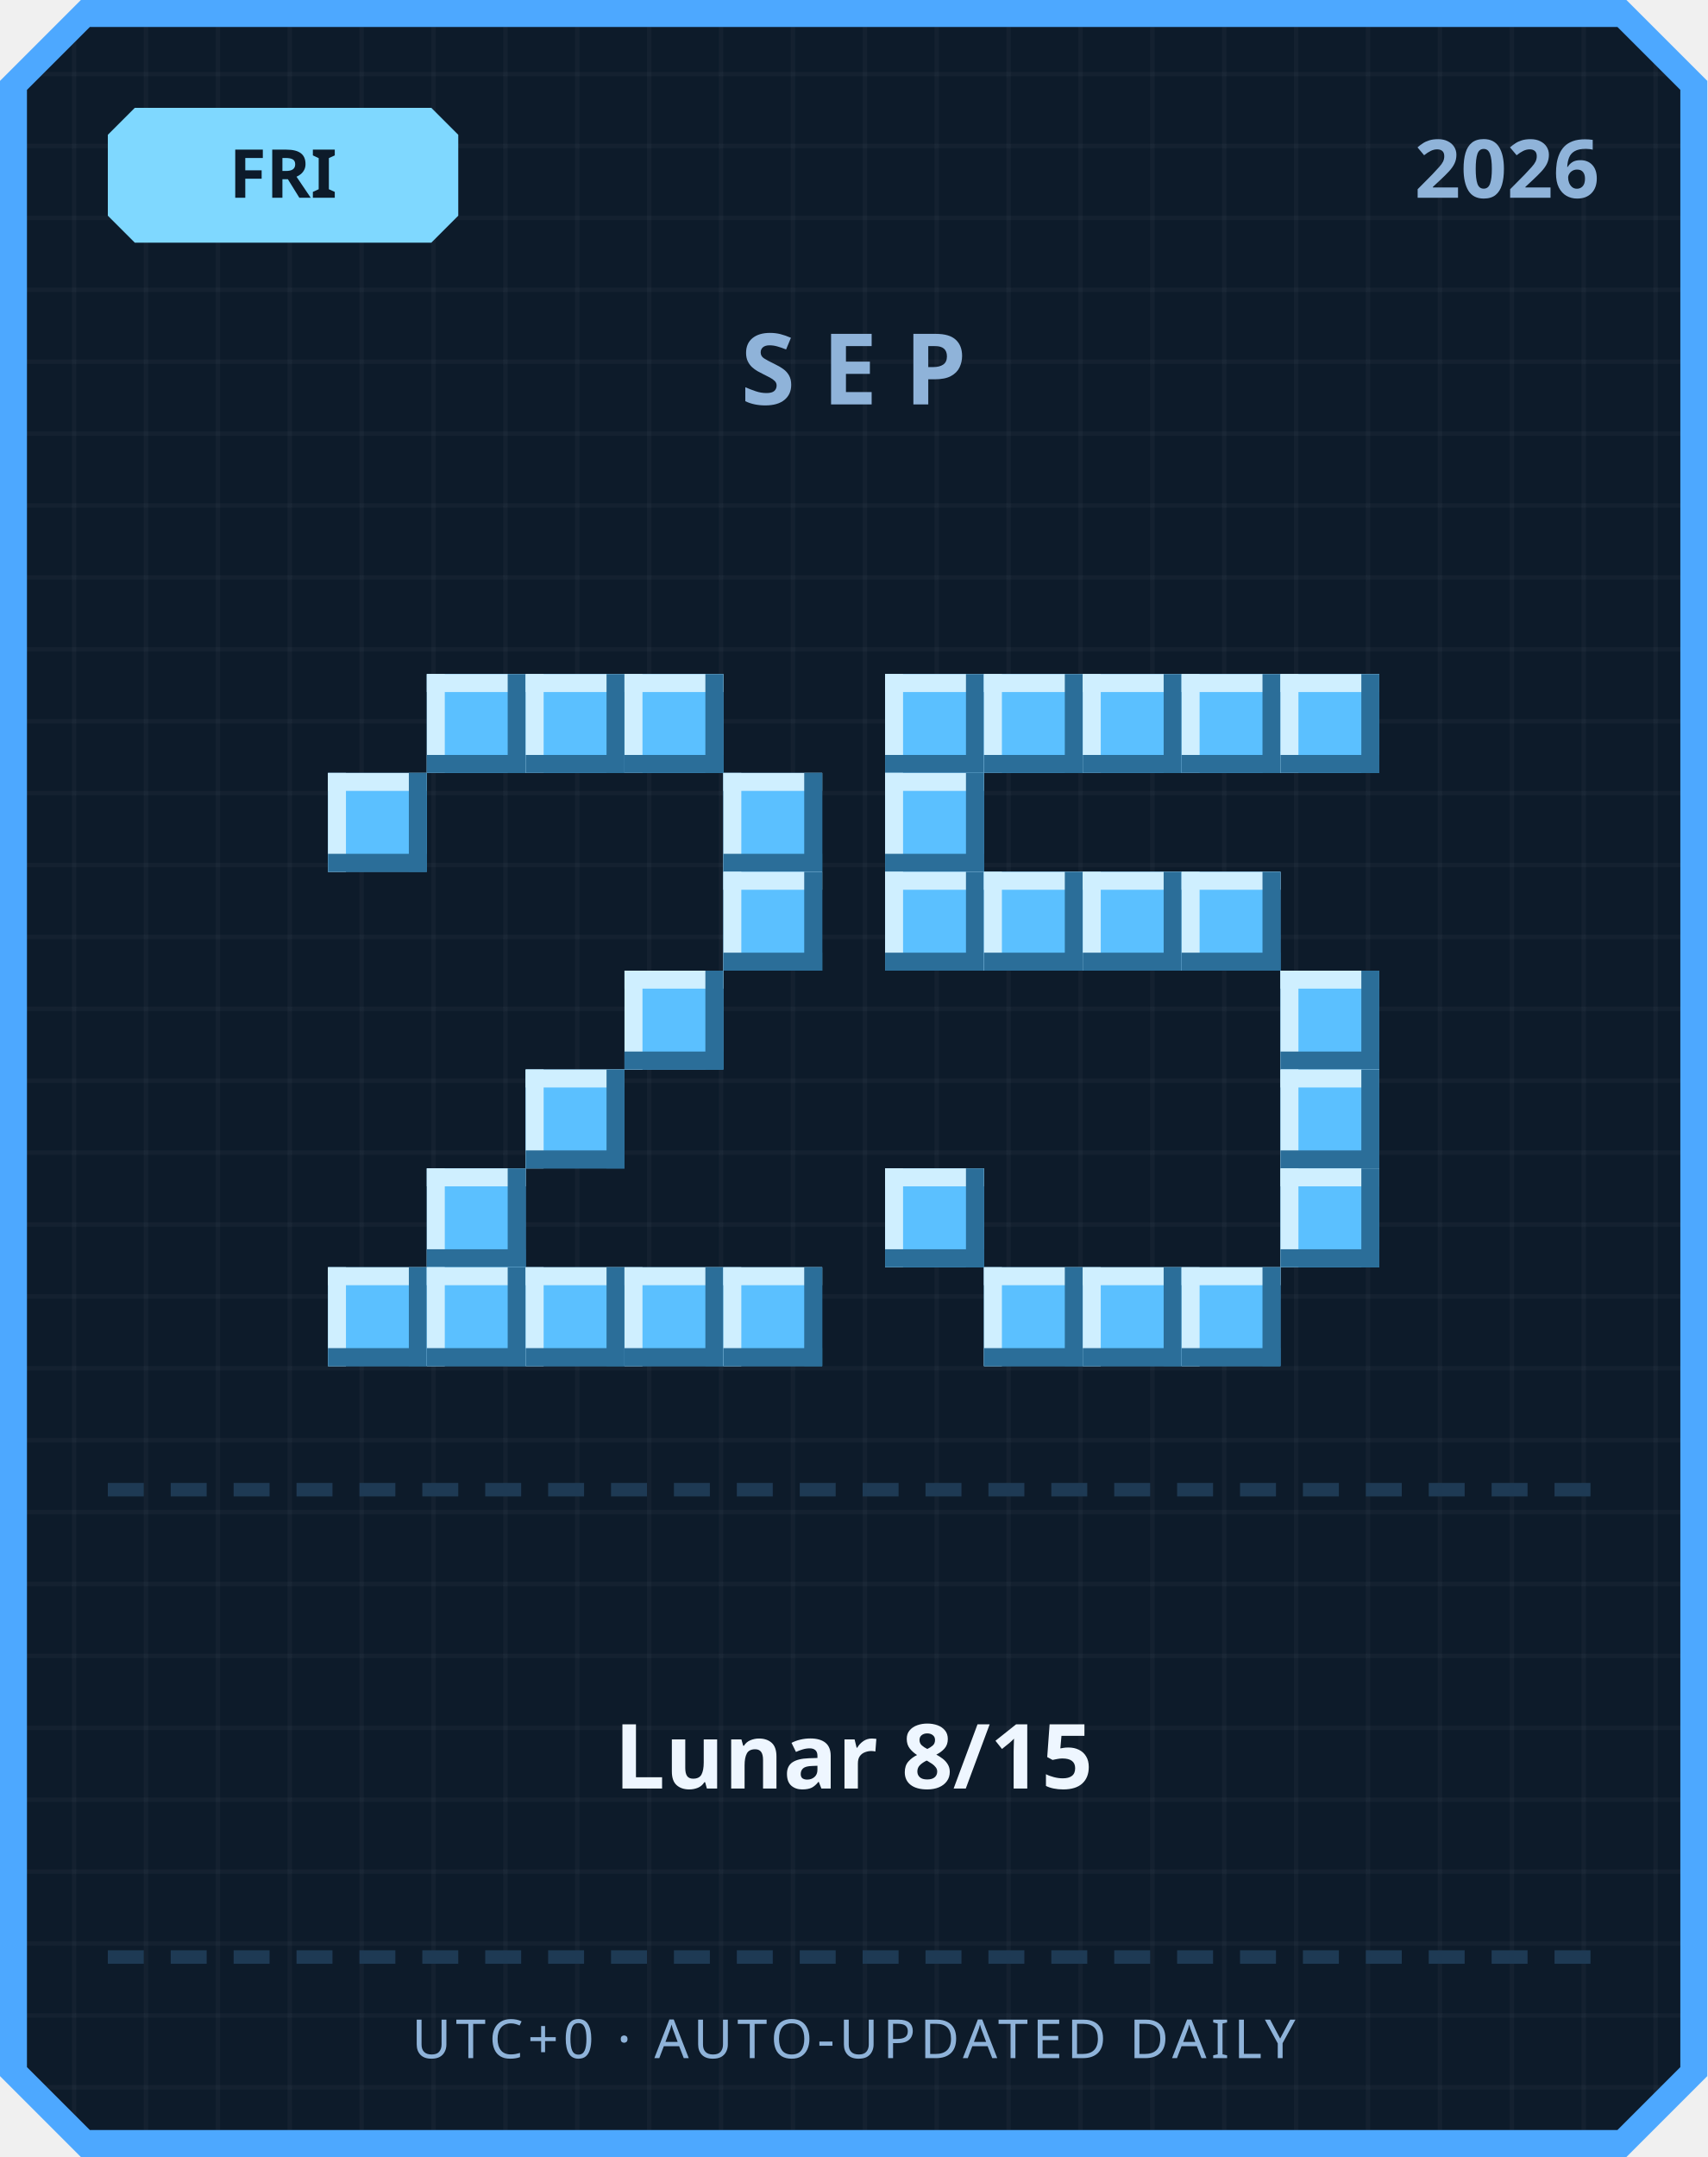
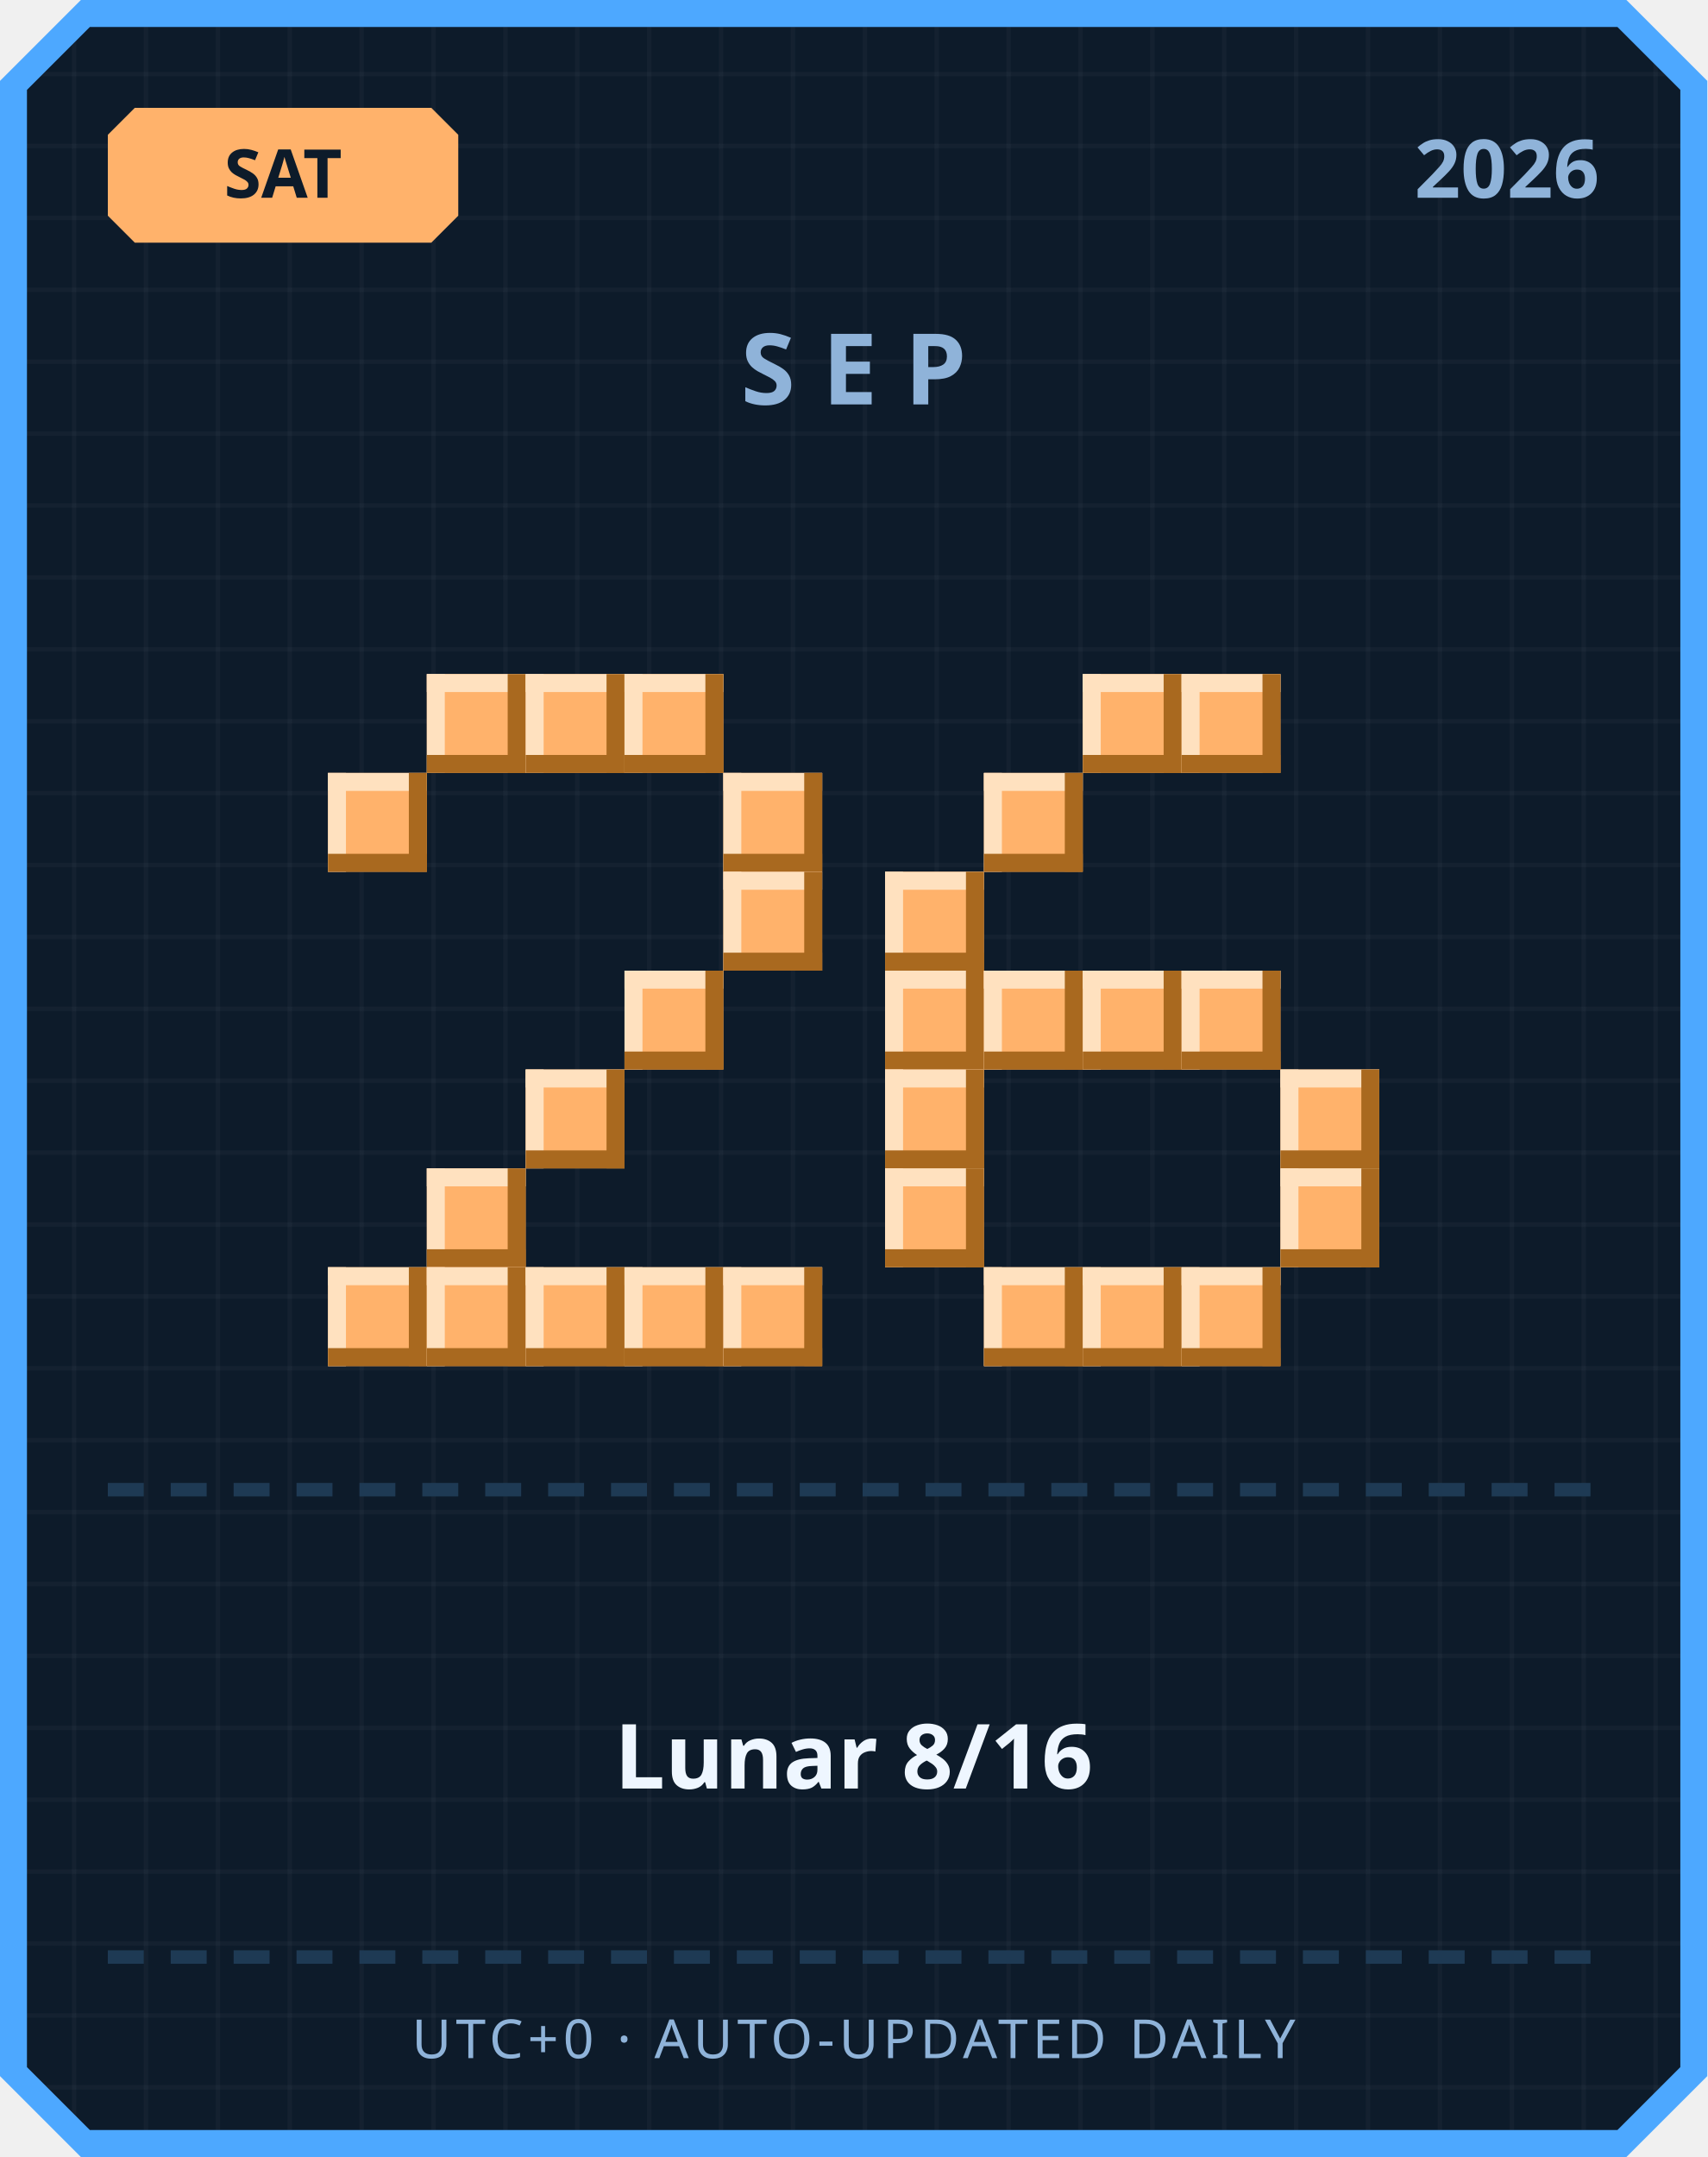
<svg xmlns="http://www.w3.org/2000/svg" width="380" height="480" viewBox="0 0 380 480">
  <defs>
    <pattern id="grid" width="16" height="16" patternUnits="userSpaceOnUse">
      <rect width="16" height="16" fill="#0d1b2a" />
      <rect width="1" height="16" fill="#ffffff" opacity="0.03" />
      <rect width="16" height="1" fill="#ffffff" opacity="0.03" />
    </pattern>
  </defs>
  <path d="M 18,0 L 362,0 L 380,18 L 380,462 L 362,480 L 18,480 L 0,462 L 0,18 Z" fill="#4da8ff" />
  <path d="M 20,6 L 360,6 L 374,20 L 374,460 L 360,474 L 20,474 L 6,460 L 6,20 Z" fill="url(#grid)" />
-   <path d="M 30,24 L 96,24 L 102,30 L 102,48 L 96,54 L 30,54 L 24,48 L 24,30 Z" fill="#7fd8ff" />
-   <text x="63" y="44" text-anchor="middle" font-family="'Segoe UI', sans-serif" font-size="15" font-weight="700" fill="#0d1b2a">FRI</text>
+   <path d="M 30,24 L 96,24 L 102,30 L 102,48 L 96,54 L 30,54 L 24,48 L 24,30 Z" fill="#ffb26b" />
+   <text x="63" y="44" text-anchor="middle" font-family="'Segoe UI', sans-serif" font-size="15" font-weight="700" fill="#0d1b2a">SAT</text>
  <text x="356" y="44" text-anchor="end" font-family="'Segoe UI', sans-serif" font-size="18" font-weight="700" fill="#8fb3d9">2026</text>
  <text x="190" y="90" text-anchor="middle" font-family="'Segoe UI', sans-serif" font-size="22" font-weight="700" letter-spacing="6" fill="#8fb3d9">SEP</text>
-   <rect x="95" y="150" width="22" height="22" fill="#5bc0ff" />
-   <rect x="95" y="150" width="22" height="4" fill="#cfefff" />
-   <rect x="95" y="150" width="4" height="22" fill="#cfefff" />
-   <rect x="95" y="168" width="22" height="4" fill="#2b6e99" />
-   <rect x="113" y="150" width="4" height="22" fill="#2b6e99" />
-   <rect x="117" y="150" width="22" height="22" fill="#5bc0ff" />
-   <rect x="117" y="150" width="22" height="4" fill="#cfefff" />
-   <rect x="117" y="150" width="4" height="22" fill="#cfefff" />
-   <rect x="117" y="168" width="22" height="4" fill="#2b6e99" />
-   <rect x="135" y="150" width="4" height="22" fill="#2b6e99" />
-   <rect x="139" y="150" width="22" height="22" fill="#5bc0ff" />
-   <rect x="139" y="150" width="22" height="4" fill="#cfefff" />
-   <rect x="139" y="150" width="4" height="22" fill="#cfefff" />
-   <rect x="139" y="168" width="22" height="4" fill="#2b6e99" />
-   <rect x="157" y="150" width="4" height="22" fill="#2b6e99" />
-   <rect x="73" y="172" width="22" height="22" fill="#5bc0ff" />
-   <rect x="73" y="172" width="22" height="4" fill="#cfefff" />
-   <rect x="73" y="172" width="4" height="22" fill="#cfefff" />
-   <rect x="73" y="190" width="22" height="4" fill="#2b6e99" />
-   <rect x="91" y="172" width="4" height="22" fill="#2b6e99" />
-   <rect x="161" y="172" width="22" height="22" fill="#5bc0ff" />
-   <rect x="161" y="172" width="22" height="4" fill="#cfefff" />
-   <rect x="161" y="172" width="4" height="22" fill="#cfefff" />
-   <rect x="161" y="190" width="22" height="4" fill="#2b6e99" />
-   <rect x="179" y="172" width="4" height="22" fill="#2b6e99" />
-   <rect x="161" y="194" width="22" height="22" fill="#5bc0ff" />
-   <rect x="161" y="194" width="22" height="4" fill="#cfefff" />
-   <rect x="161" y="194" width="4" height="22" fill="#cfefff" />
-   <rect x="161" y="212" width="22" height="4" fill="#2b6e99" />
-   <rect x="179" y="194" width="4" height="22" fill="#2b6e99" />
-   <rect x="139" y="216" width="22" height="22" fill="#5bc0ff" />
-   <rect x="139" y="216" width="22" height="4" fill="#cfefff" />
-   <rect x="139" y="216" width="4" height="22" fill="#cfefff" />
-   <rect x="139" y="234" width="22" height="4" fill="#2b6e99" />
-   <rect x="157" y="216" width="4" height="22" fill="#2b6e99" />
-   <rect x="117" y="238" width="22" height="22" fill="#5bc0ff" />
-   <rect x="117" y="238" width="22" height="4" fill="#cfefff" />
-   <rect x="117" y="238" width="4" height="22" fill="#cfefff" />
-   <rect x="117" y="256" width="22" height="4" fill="#2b6e99" />
-   <rect x="135" y="238" width="4" height="22" fill="#2b6e99" />
-   <rect x="95" y="260" width="22" height="22" fill="#5bc0ff" />
-   <rect x="95" y="260" width="22" height="4" fill="#cfefff" />
-   <rect x="95" y="260" width="4" height="22" fill="#cfefff" />
-   <rect x="95" y="278" width="22" height="4" fill="#2b6e99" />
-   <rect x="113" y="260" width="4" height="22" fill="#2b6e99" />
-   <rect x="73" y="282" width="22" height="22" fill="#5bc0ff" />
-   <rect x="73" y="282" width="22" height="4" fill="#cfefff" />
-   <rect x="73" y="282" width="4" height="22" fill="#cfefff" />
-   <rect x="73" y="300" width="22" height="4" fill="#2b6e99" />
-   <rect x="91" y="282" width="4" height="22" fill="#2b6e99" />
-   <rect x="95" y="282" width="22" height="22" fill="#5bc0ff" />
-   <rect x="95" y="282" width="22" height="4" fill="#cfefff" />
-   <rect x="95" y="282" width="4" height="22" fill="#cfefff" />
-   <rect x="95" y="300" width="22" height="4" fill="#2b6e99" />
-   <rect x="113" y="282" width="4" height="22" fill="#2b6e99" />
-   <rect x="117" y="282" width="22" height="22" fill="#5bc0ff" />
-   <rect x="117" y="282" width="22" height="4" fill="#cfefff" />
-   <rect x="117" y="282" width="4" height="22" fill="#cfefff" />
-   <rect x="117" y="300" width="22" height="4" fill="#2b6e99" />
-   <rect x="135" y="282" width="4" height="22" fill="#2b6e99" />
-   <rect x="139" y="282" width="22" height="22" fill="#5bc0ff" />
-   <rect x="139" y="282" width="22" height="4" fill="#cfefff" />
-   <rect x="139" y="282" width="4" height="22" fill="#cfefff" />
-   <rect x="139" y="300" width="22" height="4" fill="#2b6e99" />
-   <rect x="157" y="282" width="4" height="22" fill="#2b6e99" />
-   <rect x="161" y="282" width="22" height="22" fill="#5bc0ff" />
-   <rect x="161" y="282" width="22" height="4" fill="#cfefff" />
-   <rect x="161" y="282" width="4" height="22" fill="#cfefff" />
-   <rect x="161" y="300" width="22" height="4" fill="#2b6e99" />
-   <rect x="179" y="282" width="4" height="22" fill="#2b6e99" />
-   <rect x="197" y="150" width="22" height="22" fill="#5bc0ff" />
-   <rect x="197" y="150" width="22" height="4" fill="#cfefff" />
-   <rect x="197" y="150" width="4" height="22" fill="#cfefff" />
-   <rect x="197" y="168" width="22" height="4" fill="#2b6e99" />
-   <rect x="215" y="150" width="4" height="22" fill="#2b6e99" />
-   <rect x="219" y="150" width="22" height="22" fill="#5bc0ff" />
-   <rect x="219" y="150" width="22" height="4" fill="#cfefff" />
-   <rect x="219" y="150" width="4" height="22" fill="#cfefff" />
-   <rect x="219" y="168" width="22" height="4" fill="#2b6e99" />
-   <rect x="237" y="150" width="4" height="22" fill="#2b6e99" />
-   <rect x="241" y="150" width="22" height="22" fill="#5bc0ff" />
-   <rect x="241" y="150" width="22" height="4" fill="#cfefff" />
-   <rect x="241" y="150" width="4" height="22" fill="#cfefff" />
-   <rect x="241" y="168" width="22" height="4" fill="#2b6e99" />
-   <rect x="259" y="150" width="4" height="22" fill="#2b6e99" />
-   <rect x="263" y="150" width="22" height="22" fill="#5bc0ff" />
-   <rect x="263" y="150" width="22" height="4" fill="#cfefff" />
-   <rect x="263" y="150" width="4" height="22" fill="#cfefff" />
-   <rect x="263" y="168" width="22" height="4" fill="#2b6e99" />
-   <rect x="281" y="150" width="4" height="22" fill="#2b6e99" />
-   <rect x="285" y="150" width="22" height="22" fill="#5bc0ff" />
-   <rect x="285" y="150" width="22" height="4" fill="#cfefff" />
-   <rect x="285" y="150" width="4" height="22" fill="#cfefff" />
-   <rect x="285" y="168" width="22" height="4" fill="#2b6e99" />
-   <rect x="303" y="150" width="4" height="22" fill="#2b6e99" />
-   <rect x="197" y="172" width="22" height="22" fill="#5bc0ff" />
-   <rect x="197" y="172" width="22" height="4" fill="#cfefff" />
-   <rect x="197" y="172" width="4" height="22" fill="#cfefff" />
-   <rect x="197" y="190" width="22" height="4" fill="#2b6e99" />
-   <rect x="215" y="172" width="4" height="22" fill="#2b6e99" />
-   <rect x="197" y="194" width="22" height="22" fill="#5bc0ff" />
-   <rect x="197" y="194" width="22" height="4" fill="#cfefff" />
-   <rect x="197" y="194" width="4" height="22" fill="#cfefff" />
-   <rect x="197" y="212" width="22" height="4" fill="#2b6e99" />
-   <rect x="215" y="194" width="4" height="22" fill="#2b6e99" />
-   <rect x="219" y="194" width="22" height="22" fill="#5bc0ff" />
-   <rect x="219" y="194" width="22" height="4" fill="#cfefff" />
-   <rect x="219" y="194" width="4" height="22" fill="#cfefff" />
-   <rect x="219" y="212" width="22" height="4" fill="#2b6e99" />
-   <rect x="237" y="194" width="4" height="22" fill="#2b6e99" />
-   <rect x="241" y="194" width="22" height="22" fill="#5bc0ff" />
-   <rect x="241" y="194" width="22" height="4" fill="#cfefff" />
-   <rect x="241" y="194" width="4" height="22" fill="#cfefff" />
-   <rect x="241" y="212" width="22" height="4" fill="#2b6e99" />
-   <rect x="259" y="194" width="4" height="22" fill="#2b6e99" />
-   <rect x="263" y="194" width="22" height="22" fill="#5bc0ff" />
-   <rect x="263" y="194" width="22" height="4" fill="#cfefff" />
-   <rect x="263" y="194" width="4" height="22" fill="#cfefff" />
-   <rect x="263" y="212" width="22" height="4" fill="#2b6e99" />
-   <rect x="281" y="194" width="4" height="22" fill="#2b6e99" />
-   <rect x="285" y="216" width="22" height="22" fill="#5bc0ff" />
-   <rect x="285" y="216" width="22" height="4" fill="#cfefff" />
-   <rect x="285" y="216" width="4" height="22" fill="#cfefff" />
-   <rect x="285" y="234" width="22" height="4" fill="#2b6e99" />
-   <rect x="303" y="216" width="4" height="22" fill="#2b6e99" />
-   <rect x="285" y="238" width="22" height="22" fill="#5bc0ff" />
-   <rect x="285" y="238" width="22" height="4" fill="#cfefff" />
-   <rect x="285" y="238" width="4" height="22" fill="#cfefff" />
-   <rect x="285" y="256" width="22" height="4" fill="#2b6e99" />
-   <rect x="303" y="238" width="4" height="22" fill="#2b6e99" />
-   <rect x="197" y="260" width="22" height="22" fill="#5bc0ff" />
-   <rect x="197" y="260" width="22" height="4" fill="#cfefff" />
-   <rect x="197" y="260" width="4" height="22" fill="#cfefff" />
-   <rect x="197" y="278" width="22" height="4" fill="#2b6e99" />
-   <rect x="215" y="260" width="4" height="22" fill="#2b6e99" />
-   <rect x="285" y="260" width="22" height="22" fill="#5bc0ff" />
-   <rect x="285" y="260" width="22" height="4" fill="#cfefff" />
-   <rect x="285" y="260" width="4" height="22" fill="#cfefff" />
-   <rect x="285" y="278" width="22" height="4" fill="#2b6e99" />
-   <rect x="303" y="260" width="4" height="22" fill="#2b6e99" />
-   <rect x="219" y="282" width="22" height="22" fill="#5bc0ff" />
-   <rect x="219" y="282" width="22" height="4" fill="#cfefff" />
-   <rect x="219" y="282" width="4" height="22" fill="#cfefff" />
-   <rect x="219" y="300" width="22" height="4" fill="#2b6e99" />
-   <rect x="237" y="282" width="4" height="22" fill="#2b6e99" />
-   <rect x="241" y="282" width="22" height="22" fill="#5bc0ff" />
-   <rect x="241" y="282" width="22" height="4" fill="#cfefff" />
-   <rect x="241" y="282" width="4" height="22" fill="#cfefff" />
-   <rect x="241" y="300" width="22" height="4" fill="#2b6e99" />
-   <rect x="259" y="282" width="4" height="22" fill="#2b6e99" />
-   <rect x="263" y="282" width="22" height="22" fill="#5bc0ff" />
-   <rect x="263" y="282" width="22" height="4" fill="#cfefff" />
-   <rect x="263" y="282" width="4" height="22" fill="#cfefff" />
-   <rect x="263" y="300" width="22" height="4" fill="#2b6e99" />
-   <rect x="281" y="282" width="4" height="22" fill="#2b6e99" />
+   <rect x="95" y="150" width="22" height="22" fill="#ffb26b" />
+   <rect x="95" y="150" width="22" height="4" fill="#ffe1bf" />
+   <rect x="95" y="150" width="4" height="22" fill="#ffe1bf" />
+   <rect x="95" y="168" width="22" height="4" fill="#a9691f" />
+   <rect x="113" y="150" width="4" height="22" fill="#a9691f" />
+   <rect x="117" y="150" width="22" height="22" fill="#ffb26b" />
+   <rect x="117" y="150" width="22" height="4" fill="#ffe1bf" />
+   <rect x="117" y="150" width="4" height="22" fill="#ffe1bf" />
+   <rect x="117" y="168" width="22" height="4" fill="#a9691f" />
+   <rect x="135" y="150" width="4" height="22" fill="#a9691f" />
+   <rect x="139" y="150" width="22" height="22" fill="#ffb26b" />
+   <rect x="139" y="150" width="22" height="4" fill="#ffe1bf" />
+   <rect x="139" y="150" width="4" height="22" fill="#ffe1bf" />
+   <rect x="139" y="168" width="22" height="4" fill="#a9691f" />
+   <rect x="157" y="150" width="4" height="22" fill="#a9691f" />
+   <rect x="73" y="172" width="22" height="22" fill="#ffb26b" />
+   <rect x="73" y="172" width="22" height="4" fill="#ffe1bf" />
+   <rect x="73" y="172" width="4" height="22" fill="#ffe1bf" />
+   <rect x="73" y="190" width="22" height="4" fill="#a9691f" />
+   <rect x="91" y="172" width="4" height="22" fill="#a9691f" />
+   <rect x="161" y="172" width="22" height="22" fill="#ffb26b" />
+   <rect x="161" y="172" width="22" height="4" fill="#ffe1bf" />
+   <rect x="161" y="172" width="4" height="22" fill="#ffe1bf" />
+   <rect x="161" y="190" width="22" height="4" fill="#a9691f" />
+   <rect x="179" y="172" width="4" height="22" fill="#a9691f" />
+   <rect x="161" y="194" width="22" height="22" fill="#ffb26b" />
+   <rect x="161" y="194" width="22" height="4" fill="#ffe1bf" />
+   <rect x="161" y="194" width="4" height="22" fill="#ffe1bf" />
+   <rect x="161" y="212" width="22" height="4" fill="#a9691f" />
+   <rect x="179" y="194" width="4" height="22" fill="#a9691f" />
+   <rect x="139" y="216" width="22" height="22" fill="#ffb26b" />
+   <rect x="139" y="216" width="22" height="4" fill="#ffe1bf" />
+   <rect x="139" y="216" width="4" height="22" fill="#ffe1bf" />
+   <rect x="139" y="234" width="22" height="4" fill="#a9691f" />
+   <rect x="157" y="216" width="4" height="22" fill="#a9691f" />
+   <rect x="117" y="238" width="22" height="22" fill="#ffb26b" />
+   <rect x="117" y="238" width="22" height="4" fill="#ffe1bf" />
+   <rect x="117" y="238" width="4" height="22" fill="#ffe1bf" />
+   <rect x="117" y="256" width="22" height="4" fill="#a9691f" />
+   <rect x="135" y="238" width="4" height="22" fill="#a9691f" />
+   <rect x="95" y="260" width="22" height="22" fill="#ffb26b" />
+   <rect x="95" y="260" width="22" height="4" fill="#ffe1bf" />
+   <rect x="95" y="260" width="4" height="22" fill="#ffe1bf" />
+   <rect x="95" y="278" width="22" height="4" fill="#a9691f" />
+   <rect x="113" y="260" width="4" height="22" fill="#a9691f" />
+   <rect x="73" y="282" width="22" height="22" fill="#ffb26b" />
+   <rect x="73" y="282" width="22" height="4" fill="#ffe1bf" />
+   <rect x="73" y="282" width="4" height="22" fill="#ffe1bf" />
+   <rect x="73" y="300" width="22" height="4" fill="#a9691f" />
+   <rect x="91" y="282" width="4" height="22" fill="#a9691f" />
+   <rect x="95" y="282" width="22" height="22" fill="#ffb26b" />
+   <rect x="95" y="282" width="22" height="4" fill="#ffe1bf" />
+   <rect x="95" y="282" width="4" height="22" fill="#ffe1bf" />
+   <rect x="95" y="300" width="22" height="4" fill="#a9691f" />
+   <rect x="113" y="282" width="4" height="22" fill="#a9691f" />
+   <rect x="117" y="282" width="22" height="22" fill="#ffb26b" />
+   <rect x="117" y="282" width="22" height="4" fill="#ffe1bf" />
+   <rect x="117" y="282" width="4" height="22" fill="#ffe1bf" />
+   <rect x="117" y="300" width="22" height="4" fill="#a9691f" />
+   <rect x="135" y="282" width="4" height="22" fill="#a9691f" />
+   <rect x="139" y="282" width="22" height="22" fill="#ffb26b" />
+   <rect x="139" y="282" width="22" height="4" fill="#ffe1bf" />
+   <rect x="139" y="282" width="4" height="22" fill="#ffe1bf" />
+   <rect x="139" y="300" width="22" height="4" fill="#a9691f" />
+   <rect x="157" y="282" width="4" height="22" fill="#a9691f" />
+   <rect x="161" y="282" width="22" height="22" fill="#ffb26b" />
+   <rect x="161" y="282" width="22" height="4" fill="#ffe1bf" />
+   <rect x="161" y="282" width="4" height="22" fill="#ffe1bf" />
+   <rect x="161" y="300" width="22" height="4" fill="#a9691f" />
+   <rect x="179" y="282" width="4" height="22" fill="#a9691f" />
+   <rect x="241" y="150" width="22" height="22" fill="#ffb26b" />
+   <rect x="241" y="150" width="22" height="4" fill="#ffe1bf" />
+   <rect x="241" y="150" width="4" height="22" fill="#ffe1bf" />
+   <rect x="241" y="168" width="22" height="4" fill="#a9691f" />
+   <rect x="259" y="150" width="4" height="22" fill="#a9691f" />
+   <rect x="263" y="150" width="22" height="22" fill="#ffb26b" />
+   <rect x="263" y="150" width="22" height="4" fill="#ffe1bf" />
+   <rect x="263" y="150" width="4" height="22" fill="#ffe1bf" />
+   <rect x="263" y="168" width="22" height="4" fill="#a9691f" />
+   <rect x="281" y="150" width="4" height="22" fill="#a9691f" />
+   <rect x="219" y="172" width="22" height="22" fill="#ffb26b" />
+   <rect x="219" y="172" width="22" height="4" fill="#ffe1bf" />
+   <rect x="219" y="172" width="4" height="22" fill="#ffe1bf" />
+   <rect x="219" y="190" width="22" height="4" fill="#a9691f" />
+   <rect x="237" y="172" width="4" height="22" fill="#a9691f" />
+   <rect x="197" y="194" width="22" height="22" fill="#ffb26b" />
+   <rect x="197" y="194" width="22" height="4" fill="#ffe1bf" />
+   <rect x="197" y="194" width="4" height="22" fill="#ffe1bf" />
+   <rect x="197" y="212" width="22" height="4" fill="#a9691f" />
+   <rect x="215" y="194" width="4" height="22" fill="#a9691f" />
+   <rect x="197" y="216" width="22" height="22" fill="#ffb26b" />
+   <rect x="197" y="216" width="22" height="4" fill="#ffe1bf" />
+   <rect x="197" y="216" width="4" height="22" fill="#ffe1bf" />
+   <rect x="197" y="234" width="22" height="4" fill="#a9691f" />
+   <rect x="215" y="216" width="4" height="22" fill="#a9691f" />
+   <rect x="219" y="216" width="22" height="22" fill="#ffb26b" />
+   <rect x="219" y="216" width="22" height="4" fill="#ffe1bf" />
+   <rect x="219" y="216" width="4" height="22" fill="#ffe1bf" />
+   <rect x="219" y="234" width="22" height="4" fill="#a9691f" />
+   <rect x="237" y="216" width="4" height="22" fill="#a9691f" />
+   <rect x="241" y="216" width="22" height="22" fill="#ffb26b" />
+   <rect x="241" y="216" width="22" height="4" fill="#ffe1bf" />
+   <rect x="241" y="216" width="4" height="22" fill="#ffe1bf" />
+   <rect x="241" y="234" width="22" height="4" fill="#a9691f" />
+   <rect x="259" y="216" width="4" height="22" fill="#a9691f" />
+   <rect x="263" y="216" width="22" height="22" fill="#ffb26b" />
+   <rect x="263" y="216" width="22" height="4" fill="#ffe1bf" />
+   <rect x="263" y="216" width="4" height="22" fill="#ffe1bf" />
+   <rect x="263" y="234" width="22" height="4" fill="#a9691f" />
+   <rect x="281" y="216" width="4" height="22" fill="#a9691f" />
+   <rect x="197" y="238" width="22" height="22" fill="#ffb26b" />
+   <rect x="197" y="238" width="22" height="4" fill="#ffe1bf" />
+   <rect x="197" y="238" width="4" height="22" fill="#ffe1bf" />
+   <rect x="197" y="256" width="22" height="4" fill="#a9691f" />
+   <rect x="215" y="238" width="4" height="22" fill="#a9691f" />
+   <rect x="285" y="238" width="22" height="22" fill="#ffb26b" />
+   <rect x="285" y="238" width="22" height="4" fill="#ffe1bf" />
+   <rect x="285" y="238" width="4" height="22" fill="#ffe1bf" />
+   <rect x="285" y="256" width="22" height="4" fill="#a9691f" />
+   <rect x="303" y="238" width="4" height="22" fill="#a9691f" />
+   <rect x="197" y="260" width="22" height="22" fill="#ffb26b" />
+   <rect x="197" y="260" width="22" height="4" fill="#ffe1bf" />
+   <rect x="197" y="260" width="4" height="22" fill="#ffe1bf" />
+   <rect x="197" y="278" width="22" height="4" fill="#a9691f" />
+   <rect x="215" y="260" width="4" height="22" fill="#a9691f" />
+   <rect x="285" y="260" width="22" height="22" fill="#ffb26b" />
+   <rect x="285" y="260" width="22" height="4" fill="#ffe1bf" />
+   <rect x="285" y="260" width="4" height="22" fill="#ffe1bf" />
+   <rect x="285" y="278" width="22" height="4" fill="#a9691f" />
+   <rect x="303" y="260" width="4" height="22" fill="#a9691f" />
+   <rect x="219" y="282" width="22" height="22" fill="#ffb26b" />
+   <rect x="219" y="282" width="22" height="4" fill="#ffe1bf" />
+   <rect x="219" y="282" width="4" height="22" fill="#ffe1bf" />
+   <rect x="219" y="300" width="22" height="4" fill="#a9691f" />
+   <rect x="237" y="282" width="4" height="22" fill="#a9691f" />
+   <rect x="241" y="282" width="22" height="22" fill="#ffb26b" />
+   <rect x="241" y="282" width="22" height="4" fill="#ffe1bf" />
+   <rect x="241" y="282" width="4" height="22" fill="#ffe1bf" />
+   <rect x="241" y="300" width="22" height="4" fill="#a9691f" />
+   <rect x="259" y="282" width="4" height="22" fill="#a9691f" />
+   <rect x="263" y="282" width="22" height="22" fill="#ffb26b" />
+   <rect x="263" y="282" width="22" height="4" fill="#ffe1bf" />
+   <rect x="263" y="282" width="4" height="22" fill="#ffe1bf" />
+   <rect x="263" y="300" width="22" height="4" fill="#a9691f" />
+   <rect x="281" y="282" width="4" height="22" fill="#a9691f" />
  <rect x="24" y="330" width="8" height="3" fill="#1e3a54" />
  <rect x="38" y="330" width="8" height="3" fill="#1e3a54" />
  <rect x="52" y="330" width="8" height="3" fill="#1e3a54" />
  <rect x="66" y="330" width="8" height="3" fill="#1e3a54" />
  <rect x="80" y="330" width="8" height="3" fill="#1e3a54" />
  <rect x="94" y="330" width="8" height="3" fill="#1e3a54" />
  <rect x="108" y="330" width="8" height="3" fill="#1e3a54" />
  <rect x="122" y="330" width="8" height="3" fill="#1e3a54" />
  <rect x="136" y="330" width="8" height="3" fill="#1e3a54" />
  <rect x="150" y="330" width="8" height="3" fill="#1e3a54" />
  <rect x="164" y="330" width="8" height="3" fill="#1e3a54" />
  <rect x="178" y="330" width="8" height="3" fill="#1e3a54" />
  <rect x="192" y="330" width="8" height="3" fill="#1e3a54" />
  <rect x="206" y="330" width="8" height="3" fill="#1e3a54" />
  <rect x="220" y="330" width="8" height="3" fill="#1e3a54" />
  <rect x="234" y="330" width="8" height="3" fill="#1e3a54" />
  <rect x="248" y="330" width="8" height="3" fill="#1e3a54" />
  <rect x="262" y="330" width="8" height="3" fill="#1e3a54" />
  <rect x="276" y="330" width="8" height="3" fill="#1e3a54" />
  <rect x="290" y="330" width="8" height="3" fill="#1e3a54" />
  <rect x="304" y="330" width="8" height="3" fill="#1e3a54" />
  <rect x="318" y="330" width="8" height="3" fill="#1e3a54" />
  <rect x="332" y="330" width="8" height="3" fill="#1e3a54" />
  <rect x="346" y="330" width="8" height="3" fill="#1e3a54" />
-   <text x="190" y="398" text-anchor="middle" font-family="'Segoe UI', 'Microsoft JhengHei', sans-serif" font-size="20" font-weight="700" fill="#eef6ff">Lunar 8/15</text>
+   <text x="190" y="398" text-anchor="middle" font-family="'Segoe UI', 'Microsoft JhengHei', sans-serif" font-size="20" font-weight="700" fill="#eef6ff">Lunar 8/16</text>
  <rect x="24" y="434" width="8" height="3" fill="#1e3a54" />
  <rect x="38" y="434" width="8" height="3" fill="#1e3a54" />
  <rect x="52" y="434" width="8" height="3" fill="#1e3a54" />
  <rect x="66" y="434" width="8" height="3" fill="#1e3a54" />
  <rect x="80" y="434" width="8" height="3" fill="#1e3a54" />
  <rect x="94" y="434" width="8" height="3" fill="#1e3a54" />
  <rect x="108" y="434" width="8" height="3" fill="#1e3a54" />
  <rect x="122" y="434" width="8" height="3" fill="#1e3a54" />
  <rect x="136" y="434" width="8" height="3" fill="#1e3a54" />
  <rect x="150" y="434" width="8" height="3" fill="#1e3a54" />
  <rect x="164" y="434" width="8" height="3" fill="#1e3a54" />
  <rect x="178" y="434" width="8" height="3" fill="#1e3a54" />
  <rect x="192" y="434" width="8" height="3" fill="#1e3a54" />
  <rect x="206" y="434" width="8" height="3" fill="#1e3a54" />
  <rect x="220" y="434" width="8" height="3" fill="#1e3a54" />
  <rect x="234" y="434" width="8" height="3" fill="#1e3a54" />
  <rect x="248" y="434" width="8" height="3" fill="#1e3a54" />
  <rect x="262" y="434" width="8" height="3" fill="#1e3a54" />
  <rect x="276" y="434" width="8" height="3" fill="#1e3a54" />
  <rect x="290" y="434" width="8" height="3" fill="#1e3a54" />
  <rect x="304" y="434" width="8" height="3" fill="#1e3a54" />
  <rect x="318" y="434" width="8" height="3" fill="#1e3a54" />
  <rect x="332" y="434" width="8" height="3" fill="#1e3a54" />
  <rect x="346" y="434" width="8" height="3" fill="#1e3a54" />
  <text x="190" y="458" text-anchor="middle" font-family="'Segoe UI', sans-serif" font-size="12" letter-spacing="1" fill="#8fb3d9">UTC+0 · AUTO-UPDATED DAILY</text>
</svg>
